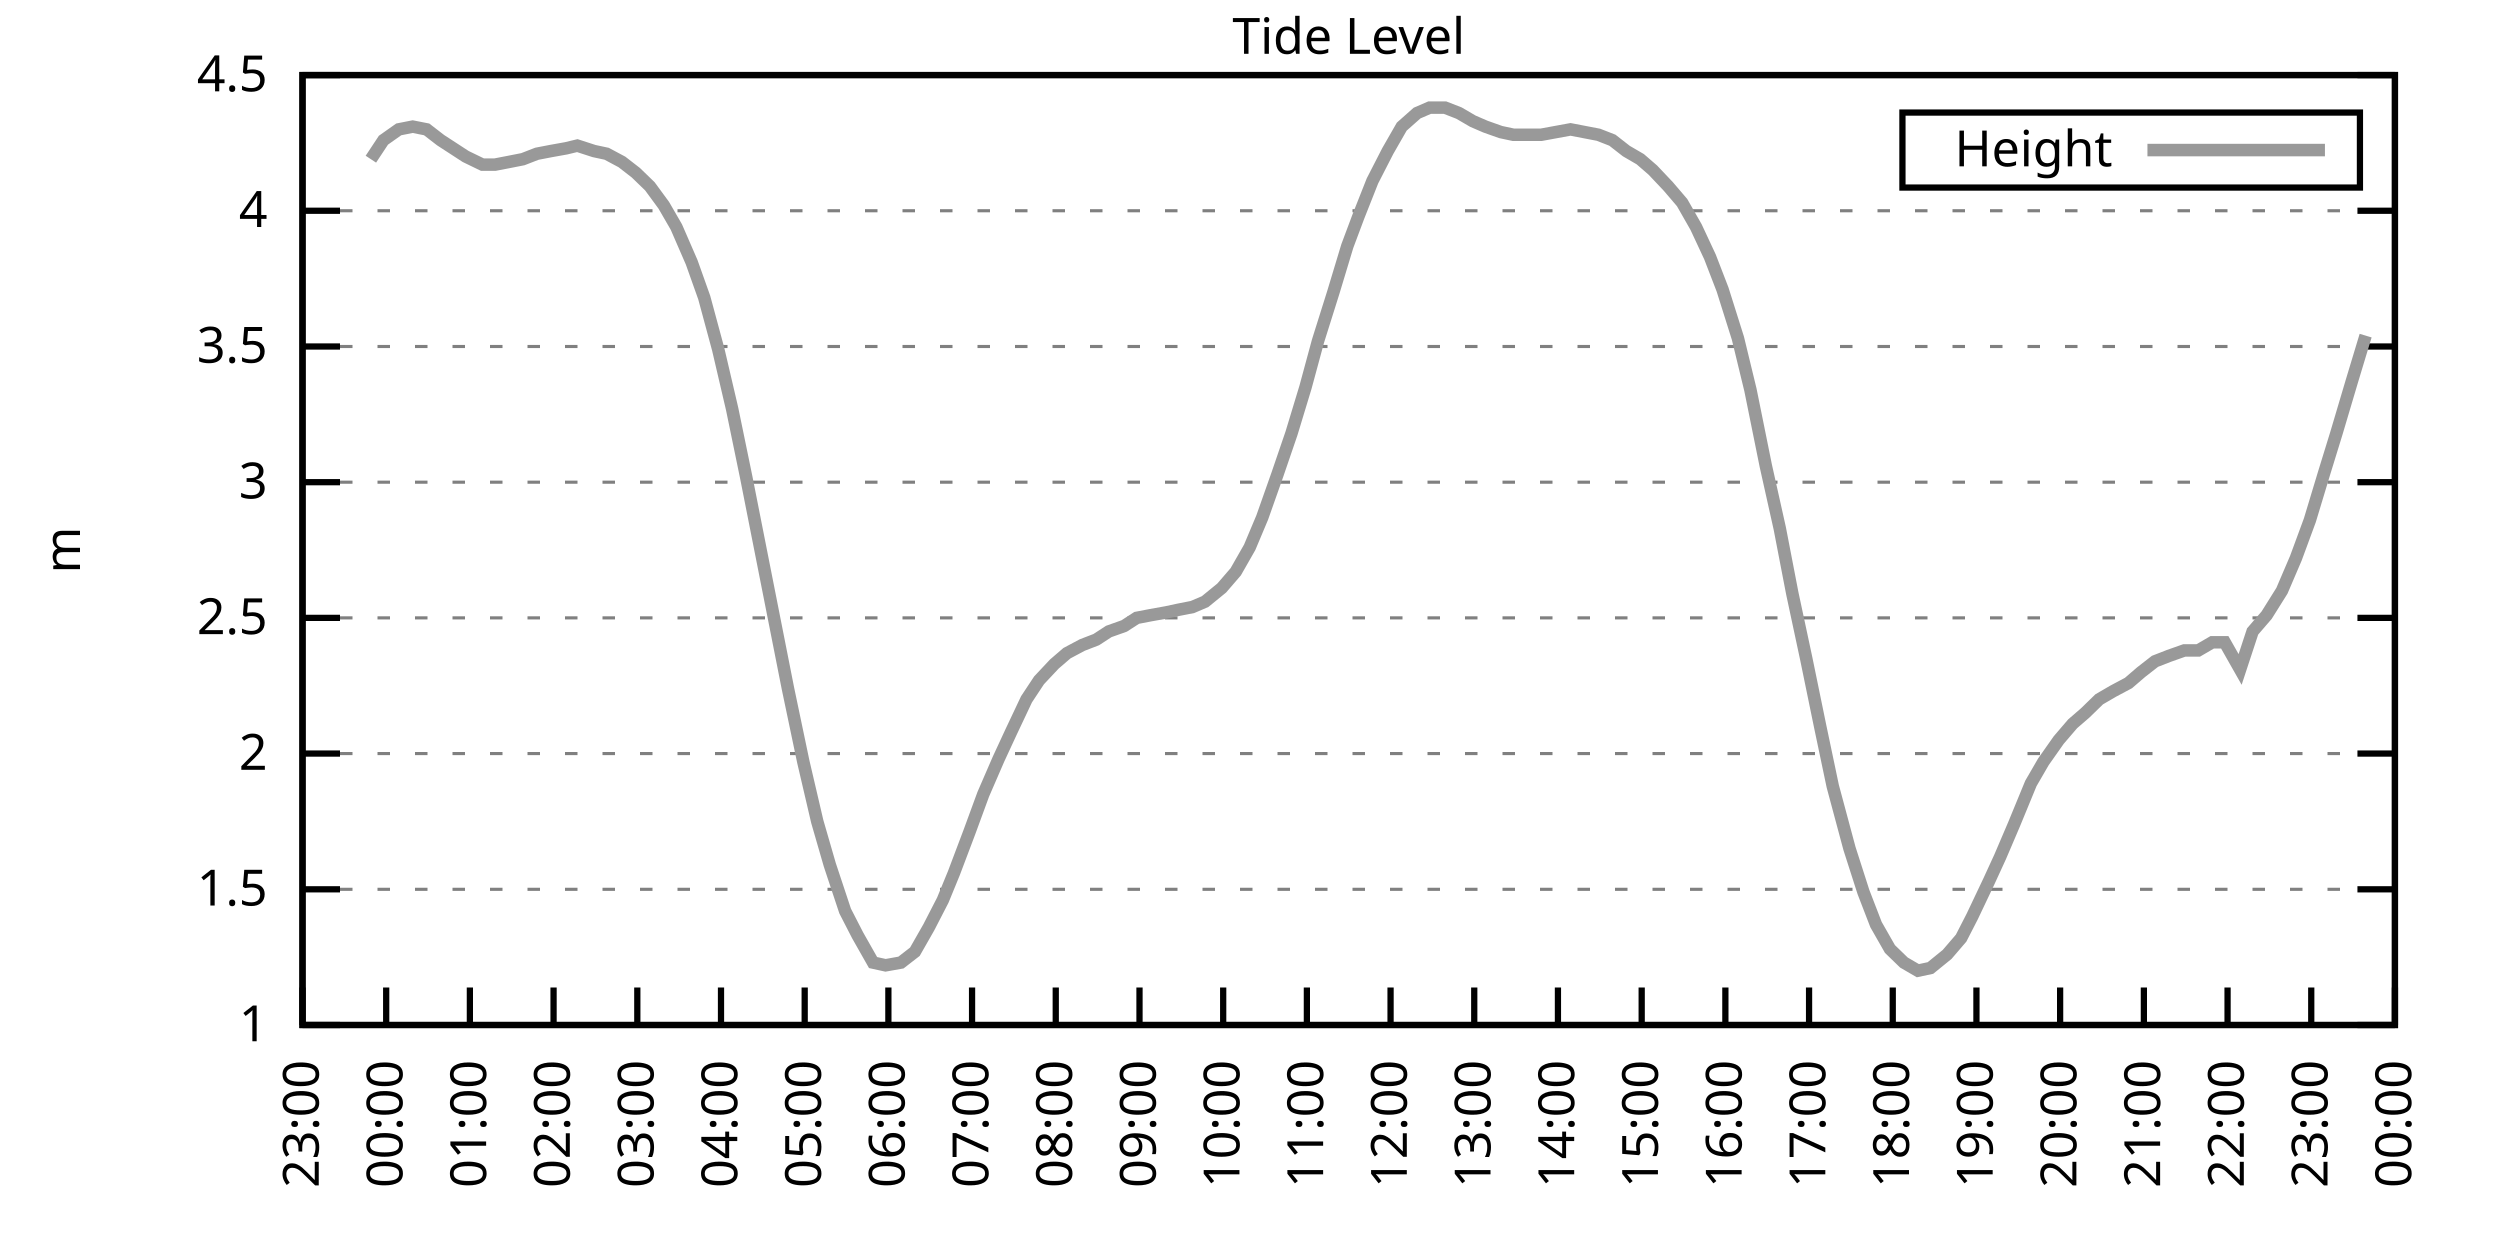
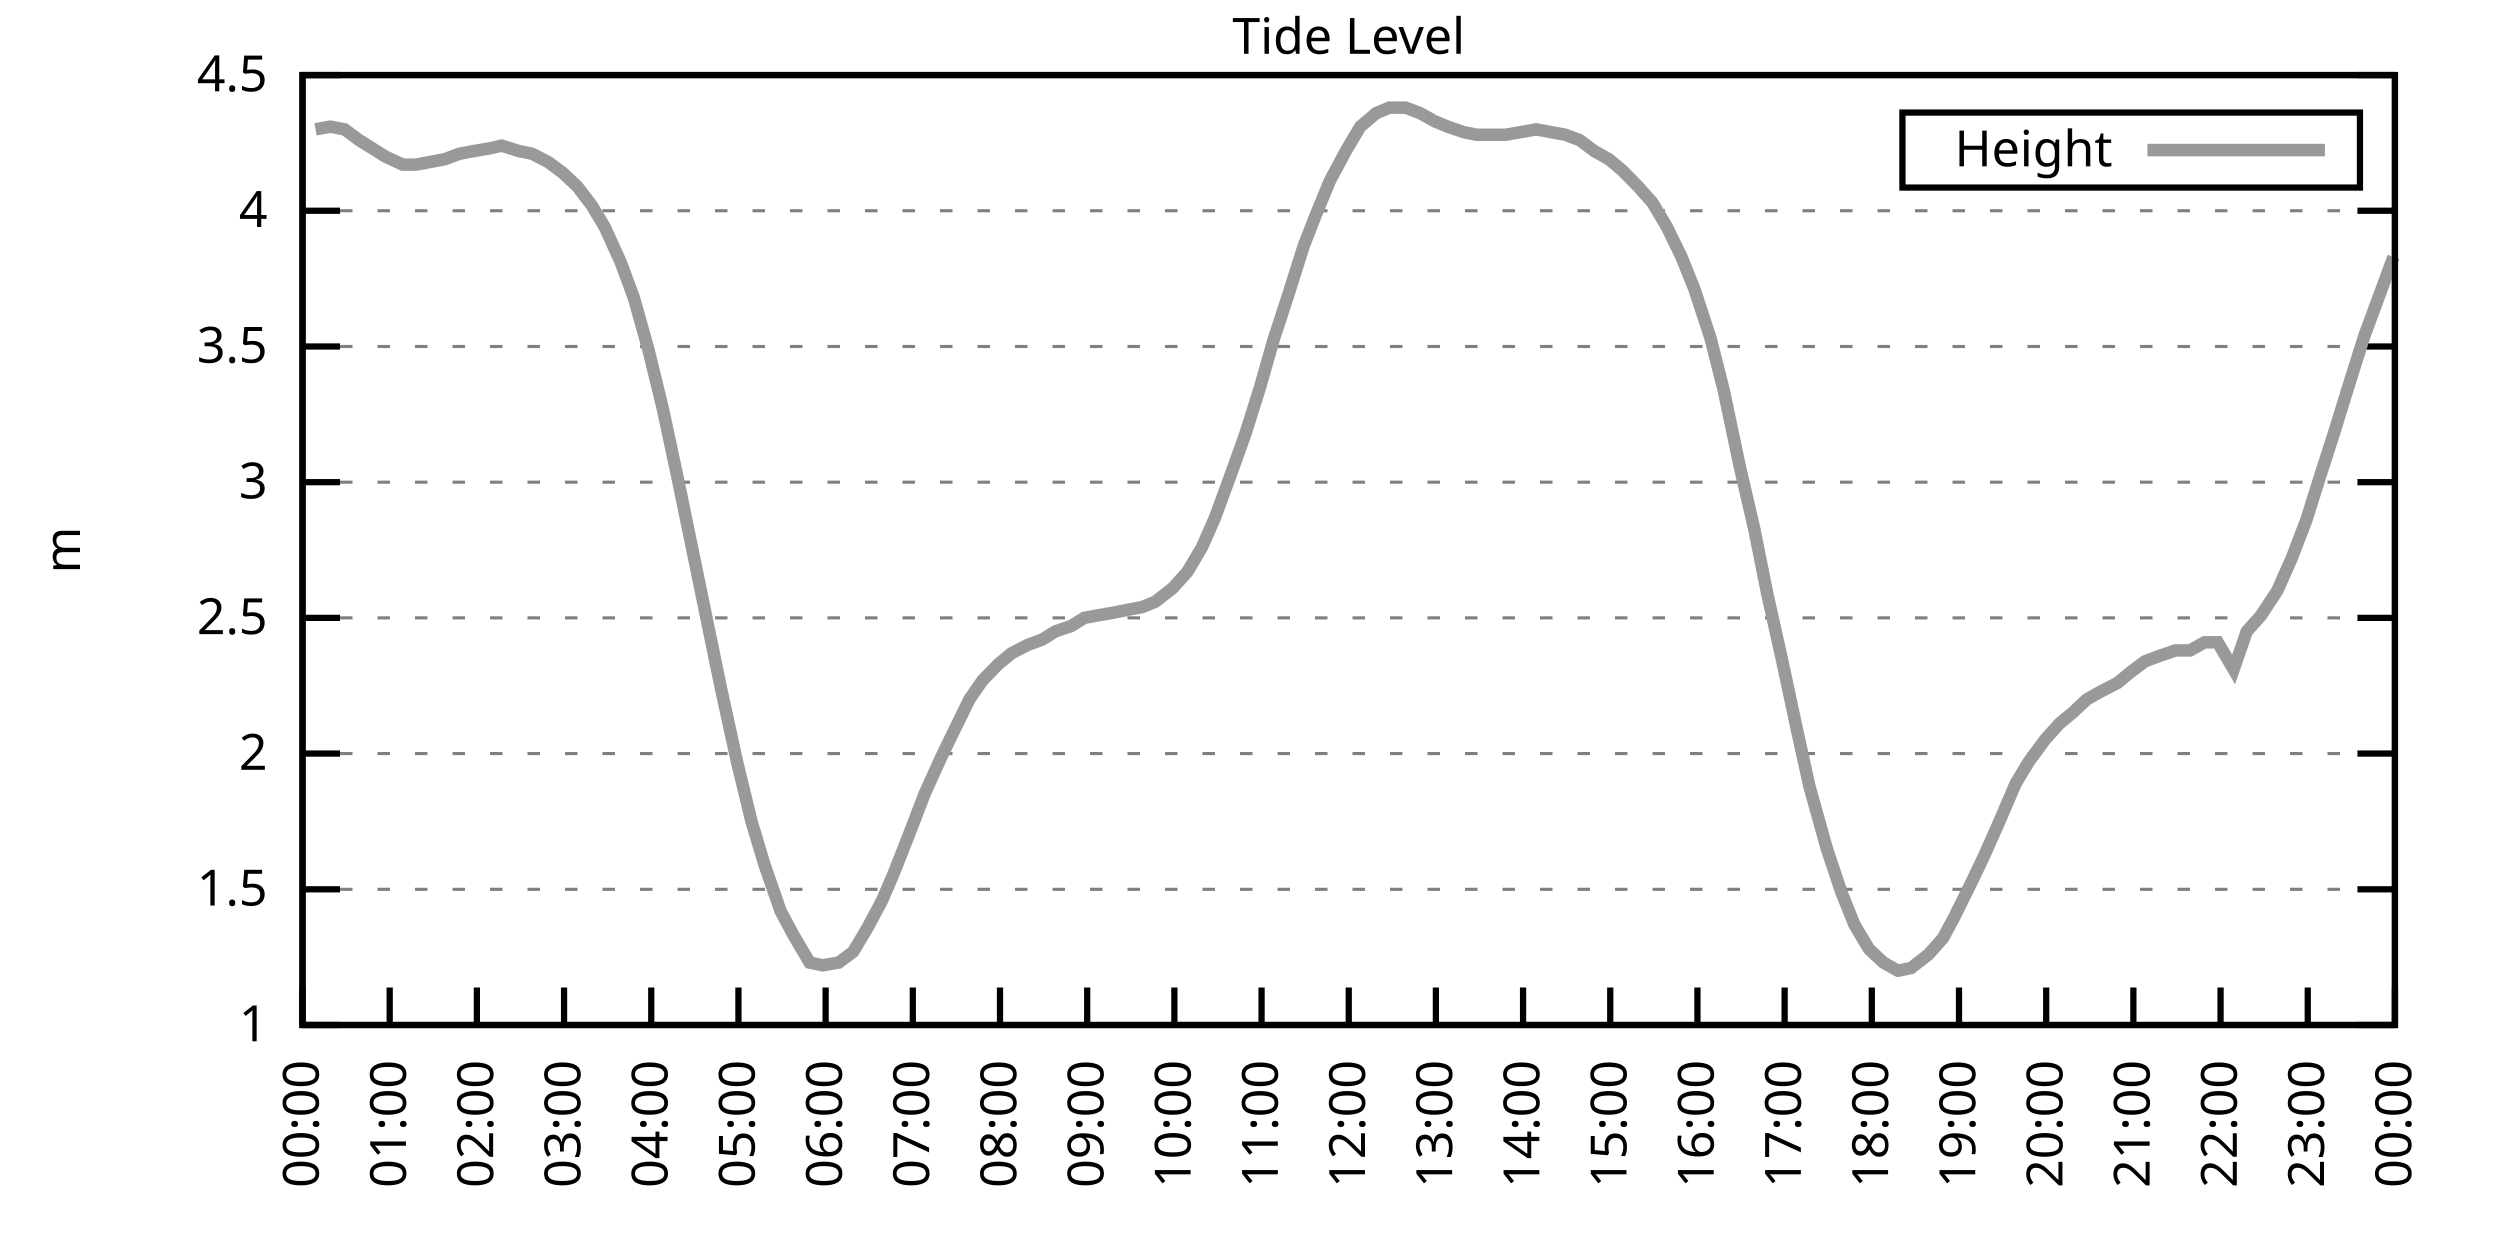
<svg xmlns="http://www.w3.org/2000/svg" xmlns:xlink="http://www.w3.org/1999/xlink" width="400" height="200" viewBox="0 0 400 200">
  <g id="gnuplot_canvas">
    <rect x="0" y="0" width="400" height="200" fill="none" />
    <defs>
      <circle id="gpDot" r="0.5" stroke-width="0.5" stroke="currentColor" />
      <path id="gpPt0" stroke-width="0.333" stroke="currentColor" d="M-1,0 h2 M0,-1 v2" />
      <path id="gpPt1" stroke-width="0.333" stroke="currentColor" d="M-1,-1 L1,1 M1,-1 L-1,1" />
      <path id="gpPt2" stroke-width="0.333" stroke="currentColor" d="M-1,0 L1,0 M0,-1 L0,1 M-1,-1 L1,1 M-1,1 L1,-1" />
      <rect id="gpPt3" stroke-width="0.333" stroke="currentColor" x="-1" y="-1" width="2" height="2" />
      <rect id="gpPt4" stroke-width="0.333" stroke="currentColor" fill="currentColor" x="-1" y="-1" width="2" height="2" />
      <circle id="gpPt5" stroke-width="0.333" stroke="currentColor" cx="0" cy="0" r="1" />
      <use xlink:href="#gpPt5" id="gpPt6" fill="currentColor" stroke="none" />
      <path id="gpPt7" stroke-width="0.333" stroke="currentColor" d="M0,-1.33 L-1.33,0.67 L1.33,0.67 z" />
      <use xlink:href="#gpPt7" id="gpPt8" fill="currentColor" stroke="none" />
      <use xlink:href="#gpPt7" id="gpPt9" stroke="currentColor" transform="rotate(180)" />
      <use xlink:href="#gpPt9" id="gpPt10" fill="currentColor" stroke="none" />
      <use xlink:href="#gpPt3" id="gpPt11" stroke="currentColor" transform="rotate(45)" />
      <use xlink:href="#gpPt11" id="gpPt12" fill="currentColor" stroke="none" />
      <path id="gpPt13" stroke-width="0.333" stroke="currentColor" d="M0,1.330 L1.265,0.411 L0.782,-1.067 L-0.782,-1.076 L-1.265,0.411 z" />
      <use xlink:href="#gpPt13" id="gpPt14" fill="currentColor" stroke="none" />
      <filter id="textbox" filterUnits="objectBoundingBox" x="0" y="0" height="1" width="1">
        <feFlood flood-color="white" flood-opacity="1" result="bgnd" />
        <feComposite in="SourceGraphic" in2="bgnd" operator="atop" />
      </filter>
      <filter id="greybox" filterUnits="objectBoundingBox" x="0" y="0" height="1" width="1">
        <feFlood flood-color="lightgrey" flood-opacity="1" result="grey" />
        <feComposite in="SourceGraphic" in2="grey" operator="atop" />
      </filter>
    </defs>
    <g fill="none" color="white" stroke="currentColor" stroke-width="1.00" stroke-linecap="butt" stroke-linejoin="miter">
</g>
    <g fill="none" color="black" stroke="currentColor" stroke-width="1.00" stroke-linecap="butt" stroke-linejoin="miter">
      <g stroke="none" shape-rendering="crispEdges">
        <polygon fill="rgb(255, 255, 255)" points="48.40,164.00 383.18,164.00 383.18,12.02 48.40,12.02 " />
      </g>
    </g>
    <g fill="none" color="black" stroke="currentColor" stroke-width="1.00" stroke-linecap="butt" stroke-linejoin="miter">
</g>
    <g fill="none" color="black" stroke="black" stroke-width="0.50" stroke-linecap="butt" stroke-linejoin="miter">
</g>
    <g fill="none" color="gray" stroke="currentColor" stroke-width="0.50" stroke-linecap="butt" stroke-linejoin="miter">
      <path stroke="gray" stroke-dasharray="2,4" class="gridline" d="M48.40,164.00 L383.19,164.00  " />
    </g>
    <g fill="none" color="gray" stroke="gray" stroke-width="1.00" stroke-linecap="butt" stroke-linejoin="miter">
</g>
    <g fill="none" color="black" stroke="currentColor" stroke-width="1.00" stroke-linecap="butt" stroke-linejoin="miter">
      <path stroke="black" d="M48.40,164.00 L54.40,164.00 M383.19,164.00 L377.19,164.00  " />
      <g transform="translate(42.80,166.60)" stroke="none" fill="black" font-family="Sans" font-size="8.00" text-anchor="end">
        <text>
          <tspan font-family="Sans"> 1</tspan>
        </text>
      </g>
    </g>
    <g fill="none" color="black" stroke="currentColor" stroke-width="1.00" stroke-linecap="butt" stroke-linejoin="miter">
</g>
    <g fill="none" color="black" stroke="black" stroke-width="0.50" stroke-linecap="butt" stroke-linejoin="miter">
</g>
    <g fill="none" color="gray" stroke="currentColor" stroke-width="0.50" stroke-linecap="butt" stroke-linejoin="miter">
      <path stroke="gray" stroke-dasharray="2,4" class="gridline" d="M48.40,142.29 L383.19,142.29  " />
    </g>
    <g fill="none" color="gray" stroke="gray" stroke-width="1.00" stroke-linecap="butt" stroke-linejoin="miter">
</g>
    <g fill="none" color="black" stroke="currentColor" stroke-width="1.00" stroke-linecap="butt" stroke-linejoin="miter">
      <path stroke="black" d="M48.40,142.29 L54.40,142.29 M383.19,142.29 L377.19,142.29  " />
      <g transform="translate(42.80,144.89)" stroke="none" fill="black" font-family="Sans" font-size="8.00" text-anchor="end">
        <text>
          <tspan font-family="Sans"> 1.5</tspan>
        </text>
      </g>
    </g>
    <g fill="none" color="black" stroke="currentColor" stroke-width="1.00" stroke-linecap="butt" stroke-linejoin="miter">
</g>
    <g fill="none" color="black" stroke="black" stroke-width="0.50" stroke-linecap="butt" stroke-linejoin="miter">
</g>
    <g fill="none" color="gray" stroke="currentColor" stroke-width="0.50" stroke-linecap="butt" stroke-linejoin="miter">
      <path stroke="gray" stroke-dasharray="2,4" class="gridline" d="M48.40,120.57 L383.19,120.57  " />
    </g>
    <g fill="none" color="gray" stroke="gray" stroke-width="1.00" stroke-linecap="butt" stroke-linejoin="miter">
</g>
    <g fill="none" color="black" stroke="currentColor" stroke-width="1.00" stroke-linecap="butt" stroke-linejoin="miter">
      <path stroke="black" d="M48.40,120.57 L54.40,120.57 M383.19,120.57 L377.19,120.57  " />
      <g transform="translate(42.80,123.17)" stroke="none" fill="black" font-family="Sans" font-size="8.00" text-anchor="end">
        <text>
          <tspan font-family="Sans"> 2</tspan>
        </text>
      </g>
    </g>
    <g fill="none" color="black" stroke="currentColor" stroke-width="1.00" stroke-linecap="butt" stroke-linejoin="miter">
</g>
    <g fill="none" color="black" stroke="black" stroke-width="0.50" stroke-linecap="butt" stroke-linejoin="miter">
</g>
    <g fill="none" color="gray" stroke="currentColor" stroke-width="0.50" stroke-linecap="butt" stroke-linejoin="miter">
      <path stroke="gray" stroke-dasharray="2,4" class="gridline" d="M48.40,98.86 L383.19,98.86  " />
    </g>
    <g fill="none" color="gray" stroke="gray" stroke-width="1.00" stroke-linecap="butt" stroke-linejoin="miter">
</g>
    <g fill="none" color="black" stroke="currentColor" stroke-width="1.00" stroke-linecap="butt" stroke-linejoin="miter">
      <path stroke="black" d="M48.40,98.86 L54.40,98.86 M383.19,98.86 L377.19,98.86  " />
      <g transform="translate(42.80,101.46)" stroke="none" fill="black" font-family="Sans" font-size="8.00" text-anchor="end">
        <text>
          <tspan font-family="Sans"> 2.5</tspan>
        </text>
      </g>
    </g>
    <g fill="none" color="black" stroke="currentColor" stroke-width="1.00" stroke-linecap="butt" stroke-linejoin="miter">
</g>
    <g fill="none" color="black" stroke="black" stroke-width="0.50" stroke-linecap="butt" stroke-linejoin="miter">
</g>
    <g fill="none" color="gray" stroke="currentColor" stroke-width="0.50" stroke-linecap="butt" stroke-linejoin="miter">
      <path stroke="gray" stroke-dasharray="2,4" class="gridline" d="M48.40,77.15 L383.19,77.15  " />
    </g>
    <g fill="none" color="gray" stroke="gray" stroke-width="1.00" stroke-linecap="butt" stroke-linejoin="miter">
</g>
    <g fill="none" color="black" stroke="currentColor" stroke-width="1.00" stroke-linecap="butt" stroke-linejoin="miter">
      <path stroke="black" d="M48.40,77.15 L54.40,77.15 M383.19,77.15 L377.19,77.15  " />
      <g transform="translate(42.80,79.75)" stroke="none" fill="black" font-family="Sans" font-size="8.00" text-anchor="end">
        <text>
          <tspan font-family="Sans"> 3</tspan>
        </text>
      </g>
    </g>
    <g fill="none" color="black" stroke="currentColor" stroke-width="1.00" stroke-linecap="butt" stroke-linejoin="miter">
</g>
    <g fill="none" color="black" stroke="black" stroke-width="0.50" stroke-linecap="butt" stroke-linejoin="miter">
</g>
    <g fill="none" color="gray" stroke="currentColor" stroke-width="0.50" stroke-linecap="butt" stroke-linejoin="miter">
      <path stroke="gray" stroke-dasharray="2,4" class="gridline" d="M48.40,55.44 L383.19,55.44  " />
    </g>
    <g fill="none" color="gray" stroke="gray" stroke-width="1.00" stroke-linecap="butt" stroke-linejoin="miter">
</g>
    <g fill="none" color="black" stroke="currentColor" stroke-width="1.00" stroke-linecap="butt" stroke-linejoin="miter">
      <path stroke="black" d="M48.40,55.44 L54.40,55.44 M383.19,55.44 L377.19,55.44  " />
      <g transform="translate(42.80,58.04)" stroke="none" fill="black" font-family="Sans" font-size="8.00" text-anchor="end">
        <text>
          <tspan font-family="Sans"> 3.5</tspan>
        </text>
      </g>
    </g>
    <g fill="none" color="black" stroke="currentColor" stroke-width="1.00" stroke-linecap="butt" stroke-linejoin="miter">
</g>
    <g fill="none" color="black" stroke="black" stroke-width="0.50" stroke-linecap="butt" stroke-linejoin="miter">
</g>
    <g fill="none" color="gray" stroke="currentColor" stroke-width="0.50" stroke-linecap="butt" stroke-linejoin="miter">
      <path stroke="gray" stroke-dasharray="2,4" class="gridline" d="M48.40,33.72 L383.19,33.72  " />
    </g>
    <g fill="none" color="gray" stroke="gray" stroke-width="1.00" stroke-linecap="butt" stroke-linejoin="miter">
</g>
    <g fill="none" color="black" stroke="currentColor" stroke-width="1.00" stroke-linecap="butt" stroke-linejoin="miter">
      <path stroke="black" d="M48.40,33.72 L54.40,33.72 M383.19,33.72 L377.19,33.72  " />
      <g transform="translate(42.80,36.32)" stroke="none" fill="black" font-family="Sans" font-size="8.00" text-anchor="end">
        <text>
          <tspan font-family="Sans"> 4</tspan>
        </text>
      </g>
    </g>
    <g fill="none" color="black" stroke="currentColor" stroke-width="1.00" stroke-linecap="butt" stroke-linejoin="miter">
</g>
    <g fill="none" color="black" stroke="black" stroke-width="0.50" stroke-linecap="butt" stroke-linejoin="miter">
</g>
    <g fill="none" color="gray" stroke="currentColor" stroke-width="0.50" stroke-linecap="butt" stroke-linejoin="miter">
      <path stroke="gray" stroke-dasharray="2,4" class="gridline" d="M48.40,12.01 L383.19,12.01  " />
    </g>
    <g fill="none" color="gray" stroke="gray" stroke-width="1.00" stroke-linecap="butt" stroke-linejoin="miter">
</g>
    <g fill="none" color="black" stroke="currentColor" stroke-width="1.00" stroke-linecap="butt" stroke-linejoin="miter">
      <path stroke="black" d="M48.40,12.01 L54.40,12.01 M383.19,12.01 L377.19,12.01  " />
      <g transform="translate(42.80,14.61)" stroke="none" fill="black" font-family="Sans" font-size="8.00" text-anchor="end">
        <text>
          <tspan font-family="Sans"> 4.5</tspan>
        </text>
      </g>
    </g>
    <g fill="none" color="black" stroke="currentColor" stroke-width="1.00" stroke-linecap="butt" stroke-linejoin="miter">
      <path stroke="black" d="M48.40,164.00 L48.40,158.00  " />
      <g transform="translate(51.00,169.60) rotate(270.00)" stroke="none" fill="black" font-family="Sans" font-size="8.00" text-anchor="end">
        <text>
-           <tspan font-family="Sans">23:00</tspan>
-         </text>
-       </g>
-     </g>
-     <g fill="none" color="black" stroke="currentColor" stroke-width="1.00" stroke-linecap="butt" stroke-linejoin="miter">
-       <path stroke="black" d="M61.79,164.00 L61.79,158.00  " />
-       <g transform="translate(64.39,169.60) rotate(270.00)" stroke="none" fill="black" font-family="Sans" font-size="8.00" text-anchor="end">
-         <text>
          <tspan font-family="Sans">00:00</tspan>
        </text>
      </g>
    </g>
    <g fill="none" color="black" stroke="currentColor" stroke-width="1.00" stroke-linecap="butt" stroke-linejoin="miter">
-       <path stroke="black" d="M75.18,164.00 L75.18,158.00  " />
-       <g transform="translate(77.78,169.60) rotate(270.00)" stroke="none" fill="black" font-family="Sans" font-size="8.00" text-anchor="end">
+       <path stroke="black" d="M62.35,164.00 L62.35,158.00  " />
+       <g transform="translate(64.95,169.60) rotate(270.00)" stroke="none" fill="black" font-family="Sans" font-size="8.00" text-anchor="end">
        <text>
          <tspan font-family="Sans">01:00</tspan>
        </text>
      </g>
    </g>
    <g fill="none" color="black" stroke="currentColor" stroke-width="1.00" stroke-linecap="butt" stroke-linejoin="miter">
-       <path stroke="black" d="M88.57,164.00 L88.57,158.00  " />
-       <g transform="translate(91.17,169.60) rotate(270.00)" stroke="none" fill="black" font-family="Sans" font-size="8.00" text-anchor="end">
+       <path stroke="black" d="M76.30,164.00 L76.30,158.00  " />
+       <g transform="translate(78.90,169.60) rotate(270.00)" stroke="none" fill="black" font-family="Sans" font-size="8.00" text-anchor="end">
        <text>
          <tspan font-family="Sans">02:00</tspan>
        </text>
      </g>
    </g>
    <g fill="none" color="black" stroke="currentColor" stroke-width="1.00" stroke-linecap="butt" stroke-linejoin="miter">
-       <path stroke="black" d="M101.97,164.00 L101.97,158.00  " />
-       <g transform="translate(104.57,169.60) rotate(270.00)" stroke="none" fill="black" font-family="Sans" font-size="8.00" text-anchor="end">
+       <path stroke="black" d="M90.25,164.00 L90.25,158.00  " />
+       <g transform="translate(92.85,169.60) rotate(270.00)" stroke="none" fill="black" font-family="Sans" font-size="8.00" text-anchor="end">
        <text>
          <tspan font-family="Sans">03:00</tspan>
        </text>
      </g>
    </g>
    <g fill="none" color="black" stroke="currentColor" stroke-width="1.00" stroke-linecap="butt" stroke-linejoin="miter">
-       <path stroke="black" d="M115.36,164.00 L115.36,158.00  " />
-       <g transform="translate(117.96,169.60) rotate(270.00)" stroke="none" fill="black" font-family="Sans" font-size="8.00" text-anchor="end">
+       <path stroke="black" d="M104.20,164.00 L104.20,158.00  " />
+       <g transform="translate(106.80,169.60) rotate(270.00)" stroke="none" fill="black" font-family="Sans" font-size="8.00" text-anchor="end">
        <text>
          <tspan font-family="Sans">04:00</tspan>
        </text>
      </g>
    </g>
    <g fill="none" color="black" stroke="currentColor" stroke-width="1.00" stroke-linecap="butt" stroke-linejoin="miter">
-       <path stroke="black" d="M128.75,164.00 L128.75,158.00  " />
-       <g transform="translate(131.35,169.60) rotate(270.00)" stroke="none" fill="black" font-family="Sans" font-size="8.00" text-anchor="end">
+       <path stroke="black" d="M118.15,164.00 L118.15,158.00  " />
+       <g transform="translate(120.75,169.60) rotate(270.00)" stroke="none" fill="black" font-family="Sans" font-size="8.00" text-anchor="end">
        <text>
          <tspan font-family="Sans">05:00</tspan>
        </text>
      </g>
    </g>
    <g fill="none" color="black" stroke="currentColor" stroke-width="1.00" stroke-linecap="butt" stroke-linejoin="miter">
-       <path stroke="black" d="M142.14,164.00 L142.14,158.00  " />
-       <g transform="translate(144.74,169.60) rotate(270.00)" stroke="none" fill="black" font-family="Sans" font-size="8.00" text-anchor="end">
+       <path stroke="black" d="M132.10,164.00 L132.10,158.00  " />
+       <g transform="translate(134.70,169.60) rotate(270.00)" stroke="none" fill="black" font-family="Sans" font-size="8.00" text-anchor="end">
        <text>
          <tspan font-family="Sans">06:00</tspan>
        </text>
      </g>
    </g>
    <g fill="none" color="black" stroke="currentColor" stroke-width="1.00" stroke-linecap="butt" stroke-linejoin="miter">
-       <path stroke="black" d="M155.53,164.00 L155.53,158.00  " />
-       <g transform="translate(158.13,169.60) rotate(270.00)" stroke="none" fill="black" font-family="Sans" font-size="8.00" text-anchor="end">
+       <path stroke="black" d="M146.05,164.00 L146.05,158.00  " />
+       <g transform="translate(148.65,169.60) rotate(270.00)" stroke="none" fill="black" font-family="Sans" font-size="8.00" text-anchor="end">
        <text>
          <tspan font-family="Sans">07:00</tspan>
        </text>
      </g>
    </g>
    <g fill="none" color="black" stroke="currentColor" stroke-width="1.00" stroke-linecap="butt" stroke-linejoin="miter">
-       <path stroke="black" d="M168.92,164.00 L168.92,158.00  " />
-       <g transform="translate(171.52,169.60) rotate(270.00)" stroke="none" fill="black" font-family="Sans" font-size="8.00" text-anchor="end">
+       <path stroke="black" d="M160.00,164.00 L160.00,158.00  " />
+       <g transform="translate(162.60,169.60) rotate(270.00)" stroke="none" fill="black" font-family="Sans" font-size="8.00" text-anchor="end">
        <text>
          <tspan font-family="Sans">08:00</tspan>
        </text>
      </g>
    </g>
    <g fill="none" color="black" stroke="currentColor" stroke-width="1.00" stroke-linecap="butt" stroke-linejoin="miter">
-       <path stroke="black" d="M182.32,164.00 L182.32,158.00  " />
-       <g transform="translate(184.92,169.60) rotate(270.00)" stroke="none" fill="black" font-family="Sans" font-size="8.00" text-anchor="end">
+       <path stroke="black" d="M173.95,164.00 L173.95,158.00  " />
+       <g transform="translate(176.55,169.60) rotate(270.00)" stroke="none" fill="black" font-family="Sans" font-size="8.00" text-anchor="end">
        <text>
          <tspan font-family="Sans">09:00</tspan>
        </text>
      </g>
    </g>
    <g fill="none" color="black" stroke="currentColor" stroke-width="1.00" stroke-linecap="butt" stroke-linejoin="miter">
-       <path stroke="black" d="M195.71,164.00 L195.71,158.00  " />
-       <g transform="translate(198.31,169.60) rotate(270.00)" stroke="none" fill="black" font-family="Sans" font-size="8.00" text-anchor="end">
+       <path stroke="black" d="M187.90,164.00 L187.90,158.00  " />
+       <g transform="translate(190.50,169.60) rotate(270.00)" stroke="none" fill="black" font-family="Sans" font-size="8.00" text-anchor="end">
        <text>
          <tspan font-family="Sans">10:00</tspan>
        </text>
      </g>
    </g>
    <g fill="none" color="black" stroke="currentColor" stroke-width="1.00" stroke-linecap="butt" stroke-linejoin="miter">
-       <path stroke="black" d="M209.10,164.00 L209.10,158.00  " />
-       <g transform="translate(211.70,169.60) rotate(270.00)" stroke="none" fill="black" font-family="Sans" font-size="8.00" text-anchor="end">
+       <path stroke="black" d="M201.85,164.00 L201.85,158.00  " />
+       <g transform="translate(204.45,169.60) rotate(270.00)" stroke="none" fill="black" font-family="Sans" font-size="8.00" text-anchor="end">
        <text>
          <tspan font-family="Sans">11:00</tspan>
        </text>
      </g>
    </g>
    <g fill="none" color="black" stroke="currentColor" stroke-width="1.00" stroke-linecap="butt" stroke-linejoin="miter">
-       <path stroke="black" d="M222.49,164.00 L222.49,158.00  " />
-       <g transform="translate(225.09,169.60) rotate(270.00)" stroke="none" fill="black" font-family="Sans" font-size="8.00" text-anchor="end">
+       <path stroke="black" d="M215.80,164.00 L215.80,158.00  " />
+       <g transform="translate(218.40,169.60) rotate(270.00)" stroke="none" fill="black" font-family="Sans" font-size="8.00" text-anchor="end">
        <text>
          <tspan font-family="Sans">12:00</tspan>
        </text>
      </g>
    </g>
    <g fill="none" color="black" stroke="currentColor" stroke-width="1.00" stroke-linecap="butt" stroke-linejoin="miter">
-       <path stroke="black" d="M235.88,164.00 L235.88,158.00  " />
-       <g transform="translate(238.48,169.60) rotate(270.00)" stroke="none" fill="black" font-family="Sans" font-size="8.00" text-anchor="end">
+       <path stroke="black" d="M229.74,164.00 L229.74,158.00  " />
+       <g transform="translate(232.34,169.60) rotate(270.00)" stroke="none" fill="black" font-family="Sans" font-size="8.00" text-anchor="end">
        <text>
          <tspan font-family="Sans">13:00</tspan>
        </text>
      </g>
    </g>
    <g fill="none" color="black" stroke="currentColor" stroke-width="1.00" stroke-linecap="butt" stroke-linejoin="miter">
-       <path stroke="black" d="M249.27,164.00 L249.27,158.00  " />
-       <g transform="translate(251.87,169.60) rotate(270.00)" stroke="none" fill="black" font-family="Sans" font-size="8.00" text-anchor="end">
+       <path stroke="black" d="M243.69,164.00 L243.69,158.00  " />
+       <g transform="translate(246.29,169.60) rotate(270.00)" stroke="none" fill="black" font-family="Sans" font-size="8.00" text-anchor="end">
        <text>
          <tspan font-family="Sans">14:00</tspan>
        </text>
      </g>
    </g>
    <g fill="none" color="black" stroke="currentColor" stroke-width="1.00" stroke-linecap="butt" stroke-linejoin="miter">
-       <path stroke="black" d="M262.67,164.00 L262.67,158.00  " />
-       <g transform="translate(265.27,169.60) rotate(270.00)" stroke="none" fill="black" font-family="Sans" font-size="8.00" text-anchor="end">
+       <path stroke="black" d="M257.64,164.00 L257.64,158.00  " />
+       <g transform="translate(260.24,169.60) rotate(270.00)" stroke="none" fill="black" font-family="Sans" font-size="8.00" text-anchor="end">
        <text>
          <tspan font-family="Sans">15:00</tspan>
        </text>
      </g>
    </g>
    <g fill="none" color="black" stroke="currentColor" stroke-width="1.00" stroke-linecap="butt" stroke-linejoin="miter">
-       <path stroke="black" d="M276.06,164.00 L276.06,158.00  " />
-       <g transform="translate(278.66,169.60) rotate(270.00)" stroke="none" fill="black" font-family="Sans" font-size="8.00" text-anchor="end">
+       <path stroke="black" d="M271.59,164.00 L271.59,158.00  " />
+       <g transform="translate(274.19,169.60) rotate(270.00)" stroke="none" fill="black" font-family="Sans" font-size="8.00" text-anchor="end">
        <text>
          <tspan font-family="Sans">16:00</tspan>
        </text>
      </g>
    </g>
    <g fill="none" color="black" stroke="currentColor" stroke-width="1.00" stroke-linecap="butt" stroke-linejoin="miter">
-       <path stroke="black" d="M289.45,164.00 L289.45,158.00  " />
-       <g transform="translate(292.05,169.60) rotate(270.00)" stroke="none" fill="black" font-family="Sans" font-size="8.00" text-anchor="end">
+       <path stroke="black" d="M285.54,164.00 L285.54,158.00  " />
+       <g transform="translate(288.14,169.60) rotate(270.00)" stroke="none" fill="black" font-family="Sans" font-size="8.00" text-anchor="end">
        <text>
          <tspan font-family="Sans">17:00</tspan>
        </text>
      </g>
    </g>
    <g fill="none" color="black" stroke="currentColor" stroke-width="1.00" stroke-linecap="butt" stroke-linejoin="miter">
-       <path stroke="black" d="M302.84,164.00 L302.84,158.00  " />
-       <g transform="translate(305.44,169.60) rotate(270.00)" stroke="none" fill="black" font-family="Sans" font-size="8.00" text-anchor="end">
+       <path stroke="black" d="M299.49,164.00 L299.49,158.00  " />
+       <g transform="translate(302.09,169.60) rotate(270.00)" stroke="none" fill="black" font-family="Sans" font-size="8.00" text-anchor="end">
        <text>
          <tspan font-family="Sans">18:00</tspan>
        </text>
      </g>
    </g>
    <g fill="none" color="black" stroke="currentColor" stroke-width="1.00" stroke-linecap="butt" stroke-linejoin="miter">
-       <path stroke="black" d="M316.23,164.00 L316.23,158.00  " />
-       <g transform="translate(318.83,169.60) rotate(270.00)" stroke="none" fill="black" font-family="Sans" font-size="8.00" text-anchor="end">
+       <path stroke="black" d="M313.44,164.00 L313.44,158.00  " />
+       <g transform="translate(316.04,169.60) rotate(270.00)" stroke="none" fill="black" font-family="Sans" font-size="8.00" text-anchor="end">
        <text>
          <tspan font-family="Sans">19:00</tspan>
        </text>
      </g>
    </g>
    <g fill="none" color="black" stroke="currentColor" stroke-width="1.00" stroke-linecap="butt" stroke-linejoin="miter">
-       <path stroke="black" d="M329.62,164.00 L329.62,158.00  " />
-       <g transform="translate(332.22,169.60) rotate(270.00)" stroke="none" fill="black" font-family="Sans" font-size="8.00" text-anchor="end">
+       <path stroke="black" d="M327.39,164.00 L327.39,158.00  " />
+       <g transform="translate(329.99,169.60) rotate(270.00)" stroke="none" fill="black" font-family="Sans" font-size="8.00" text-anchor="end">
        <text>
          <tspan font-family="Sans">20:00</tspan>
        </text>
      </g>
    </g>
    <g fill="none" color="black" stroke="currentColor" stroke-width="1.00" stroke-linecap="butt" stroke-linejoin="miter">
-       <path stroke="black" d="M343.02,164.00 L343.02,158.00  " />
-       <g transform="translate(345.62,169.60) rotate(270.00)" stroke="none" fill="black" font-family="Sans" font-size="8.00" text-anchor="end">
+       <path stroke="black" d="M341.34,164.00 L341.34,158.00  " />
+       <g transform="translate(343.94,169.60) rotate(270.00)" stroke="none" fill="black" font-family="Sans" font-size="8.00" text-anchor="end">
        <text>
          <tspan font-family="Sans">21:00</tspan>
        </text>
      </g>
    </g>
    <g fill="none" color="black" stroke="currentColor" stroke-width="1.00" stroke-linecap="butt" stroke-linejoin="miter">
-       <path stroke="black" d="M356.41,164.00 L356.41,158.00  " />
-       <g transform="translate(359.01,169.60) rotate(270.00)" stroke="none" fill="black" font-family="Sans" font-size="8.00" text-anchor="end">
+       <path stroke="black" d="M355.29,164.00 L355.29,158.00  " />
+       <g transform="translate(357.89,169.60) rotate(270.00)" stroke="none" fill="black" font-family="Sans" font-size="8.00" text-anchor="end">
        <text>
          <tspan font-family="Sans">22:00</tspan>
        </text>
      </g>
    </g>
    <g fill="none" color="black" stroke="currentColor" stroke-width="1.00" stroke-linecap="butt" stroke-linejoin="miter">
-       <path stroke="black" d="M369.80,164.00 L369.80,158.00  " />
-       <g transform="translate(372.40,169.60) rotate(270.00)" stroke="none" fill="black" font-family="Sans" font-size="8.00" text-anchor="end">
+       <path stroke="black" d="M369.24,164.00 L369.24,158.00  " />
+       <g transform="translate(371.84,169.60) rotate(270.00)" stroke="none" fill="black" font-family="Sans" font-size="8.00" text-anchor="end">
        <text>
          <tspan font-family="Sans">23:00</tspan>
        </text>
      </g>
    </g>
    <g fill="none" color="black" stroke="currentColor" stroke-width="1.00" stroke-linecap="butt" stroke-linejoin="miter">
      <path stroke="black" d="M383.19,164.00 L383.19,158.00  " />
      <g transform="translate(385.79,169.60) rotate(270.00)" stroke="none" fill="black" font-family="Sans" font-size="8.00" text-anchor="end">
        <text>
          <tspan font-family="Sans">00:00</tspan>
        </text>
      </g>
    </g>
    <g fill="none" color="black" stroke="currentColor" stroke-width="1.00" stroke-linecap="butt" stroke-linejoin="miter">
</g>
    <g fill="none" color="black" stroke="currentColor" stroke-width="1.00" stroke-linecap="butt" stroke-linejoin="miter">
      <path stroke="black" d="M48.40,12.01 L48.40,164.00 L383.19,164.00 L383.19,12.01 L48.40,12.01 Z  " />
    </g>
    <g fill="none" color="black" stroke="currentColor" stroke-width="1.00" stroke-linecap="butt" stroke-linejoin="miter">
</g>
    <g fill="none" color="black" stroke="currentColor" stroke-width="1.00" stroke-linecap="butt" stroke-linejoin="miter">
      <path stroke="black" d="M304.39,30.01 L304.39,18.01 L377.59,18.01 L377.59,30.01 L304.39,30.01 Z  " />
    </g>
    <g id="Tide_level_plot_1">
      <g fill="none" color="white" stroke="black" stroke-width="2.00" stroke-linecap="butt" stroke-linejoin="miter">
</g>
      <g fill="none" color="black" stroke="currentColor" stroke-width="2.00" stroke-linecap="butt" stroke-linejoin="miter">
        <g transform="translate(337.99,26.61)" stroke="none" fill="black" font-family="Sans" font-size="8.00" text-anchor="end">
          <text>
            <tspan font-family="Sans">Height</tspan>
          </text>
        </g>
      </g>
      <g fill="none" color="black" stroke="currentColor" stroke-width="2.00" stroke-linecap="butt" stroke-linejoin="miter">
-         <path stroke="rgb(153, 153, 153)" d="M343.59,24.01 L371.99,24.01 M59.34,25.47 L61.35,22.43 L63.80,20.70 L66.03,20.26 L68.26,20.70 L70.50,22.43   L72.50,23.73 L74.51,25.04 L77.19,26.34 L79.20,26.34 L81.43,25.91 L83.66,25.47 L85.90,24.60 L88.13,24.17   L90.58,23.73 L92.37,23.30 L95.05,24.17 L97.06,24.60 L99.51,25.91 L101.74,27.64 L103.98,29.81 L106.21,32.85   L108.22,36.33 L110.67,41.97 L112.68,47.62 L114.91,55.87 L117.14,65.42 L119.38,76.28 L121.61,87.57 L123.84,98.86   L126.07,110.15 L128.53,121.88 L130.76,131.43 L132.77,138.38 L135.22,145.76 L137.23,149.67 L139.69,154.01 L141.69,154.45   L144.15,154.01 L146.38,152.28 L148.61,148.37 L150.85,144.02 L152.63,139.68 L155.09,133.17 L157.32,127.09 L159.77,121.44   L161.78,117.10 L164.24,111.89 L166.25,108.85 L168.70,106.24 L170.71,104.51 L173.17,103.20 L175.40,102.34 L177.41,101.03   L179.86,100.16 L181.87,98.86 L184.10,98.43 L186.56,97.99 L188.57,97.56 L190.80,97.12 L192.81,96.26 L195.48,94.08   L197.72,91.48 L199.95,87.57 L201.96,82.79 L204.41,75.85 L206.64,69.33 L208.88,61.95 L210.88,54.57 L213.34,46.75   L215.57,39.37 L217.36,34.59 L219.59,28.95 L222.04,24.17 L224.28,20.26 L226.73,18.09 L228.74,17.22 L231.20,17.22   L233.43,18.09 L235.66,19.39 L237.67,20.26 L240.12,21.13 L242.13,21.56 L244.59,21.56 L246.60,21.56 L251.28,20.70   L253.51,21.13 L255.75,21.56 L257.98,22.43 L260.21,24.17 L262.44,25.47 L264.45,27.21 L266.91,29.81 L269.14,32.42   L271.37,36.33 L273.60,41.11 L275.61,46.32 L278.07,54.13 L280.07,62.38 L282.53,74.54 L284.76,84.53 L286.77,94.95   L289.00,105.38 L291.23,116.23 L293.24,125.79 L295.92,135.77 L298.15,142.72 L300.16,147.93 L302.39,151.84 L304.63,154.01   L306.86,155.31 L308.87,154.88 L311.54,152.71 L313.78,150.10 L315.56,146.63 L318.24,140.98 L320.03,137.08 L322.26,131.86   L324.94,125.35 L326.95,121.88 L329.40,118.40 L331.63,115.80 L333.64,114.06 L335.87,111.89 L338.10,110.59 L340.56,109.28   L342.57,107.55 L344.80,105.81 L347.03,104.94 L349.49,104.07 L351.72,104.07 L353.95,102.77 L355.96,102.77 L358.42,107.11   L360.42,101.03 L362.66,98.43 L365.11,94.52 L367.34,89.31 L369.58,83.23 L371.81,75.85 L373.82,69.33 L376.27,61.08   L378.50,53.70  " />
+         <path stroke="rgb(153, 153, 153)" d="M343.59,24.01 L371.99,24.01 M50.49,20.70 L52.82,20.26 L55.14,20.70 L57.47,22.43 L59.56,23.73 L61.65,25.04   L64.44,26.34 L66.53,26.34 L68.86,25.91 L71.18,25.47 L73.51,24.60 L75.83,24.17 L78.39,23.73 L80.25,23.30   L83.04,24.17 L85.13,24.60 L87.69,25.91 L90.02,27.64 L92.34,29.81 L94.67,32.85 L96.76,36.33 L99.32,41.97   L101.41,47.62 L103.73,55.87 L106.06,65.42 L108.38,76.28 L110.71,87.57 L113.03,98.86 L115.36,110.15 L117.92,121.88   L120.24,131.43 L122.33,138.38 L124.89,145.76 L126.98,149.67 L129.54,154.01 L131.63,154.45 L134.19,154.01 L136.51,152.28   L138.84,148.37 L141.16,144.02 L143.02,139.68 L145.58,133.17 L147.91,127.09 L150.46,121.44 L152.56,117.10 L155.11,111.89   L157.21,108.85 L159.76,106.24 L161.86,104.51 L164.41,103.20 L166.74,102.34 L168.83,101.03 L171.39,100.16 L173.48,98.86   L175.81,98.43 L178.36,97.99 L180.46,97.56 L182.78,97.12 L184.87,96.26 L187.66,94.08 L189.99,91.48 L192.31,87.57   L194.41,82.79 L196.96,75.85 L199.29,69.33 L201.61,61.95 L203.71,54.57 L206.26,46.75 L208.59,39.37 L210.45,34.59   L212.77,28.95 L215.33,24.17 L217.65,20.26 L220.21,18.09 L222.30,17.22 L224.86,17.22 L227.19,18.09 L229.51,19.39   L231.60,20.26 L234.16,21.13 L236.25,21.56 L238.81,21.56 L240.90,21.56 L245.79,20.70 L248.11,21.13 L250.44,21.56   L252.76,22.43 L255.09,24.17 L257.41,25.47 L259.50,27.21 L262.06,29.81 L264.39,32.42 L266.71,36.33 L269.04,41.11   L271.13,46.32 L273.69,54.13 L275.78,62.38 L278.34,74.54 L280.66,84.53 L282.75,94.95 L285.08,105.38 L287.40,116.23   L289.50,125.79 L292.29,135.77 L294.61,142.72 L296.70,147.93 L299.03,151.84 L301.35,154.01 L303.68,155.31 L305.77,154.88   L308.56,152.71 L310.88,150.10 L312.74,146.63 L315.53,140.98 L317.39,137.08 L319.72,131.86 L322.51,125.35 L324.60,121.88   L327.16,118.40 L329.48,115.80 L331.58,114.06 L333.90,111.89 L336.23,110.59 L338.78,109.28 L340.88,107.55 L343.20,105.81   L345.53,104.94 L348.08,104.07 L350.41,104.07 L352.73,102.77 L354.83,102.77 L357.38,107.11 L359.48,101.03 L361.80,98.43   L364.36,94.52 L366.68,89.31 L369.01,83.23 L371.33,75.85 L373.43,69.33 L375.98,61.08 L378.31,53.70 L380.40,48.05   L382.96,41.11  " />
      </g>
    </g>
    <g fill="none" color="black" stroke="currentColor" stroke-width="2.00" stroke-linecap="butt" stroke-linejoin="miter">
</g>
    <g fill="none" color="black" stroke="black" stroke-width="1.00" stroke-linecap="butt" stroke-linejoin="miter">
</g>
    <g fill="none" color="black" stroke="currentColor" stroke-width="1.00" stroke-linecap="butt" stroke-linejoin="miter">
      <path stroke="black" d="M48.40,12.01 L48.40,164.00 L383.19,164.00 L383.19,12.01 L48.40,12.01 Z  " />
      <g transform="translate(12.80,88.01) rotate(270.00)" stroke="none" fill="black" font-family="Sans" font-size="8.00" text-anchor="middle">
        <text>
          <tspan font-family="Sans">m</tspan>
        </text>
      </g>
    </g>
    <g fill="none" color="black" stroke="currentColor" stroke-width="1.00" stroke-linecap="butt" stroke-linejoin="miter">
</g>
    <g fill="none" color="black" stroke="currentColor" stroke-width="1.00" stroke-linecap="butt" stroke-linejoin="miter">
      <g transform="translate(215.79,8.61)" stroke="none" fill="black" font-family="Sans" font-size="8.00" text-anchor="middle">
        <text>
          <tspan font-family="Sans">Tide Level</tspan>
        </text>
      </g>
    </g>
    <g fill="none" color="black" stroke="currentColor" stroke-width="1.00" stroke-linecap="butt" stroke-linejoin="miter">
</g>
  </g>
</svg>
